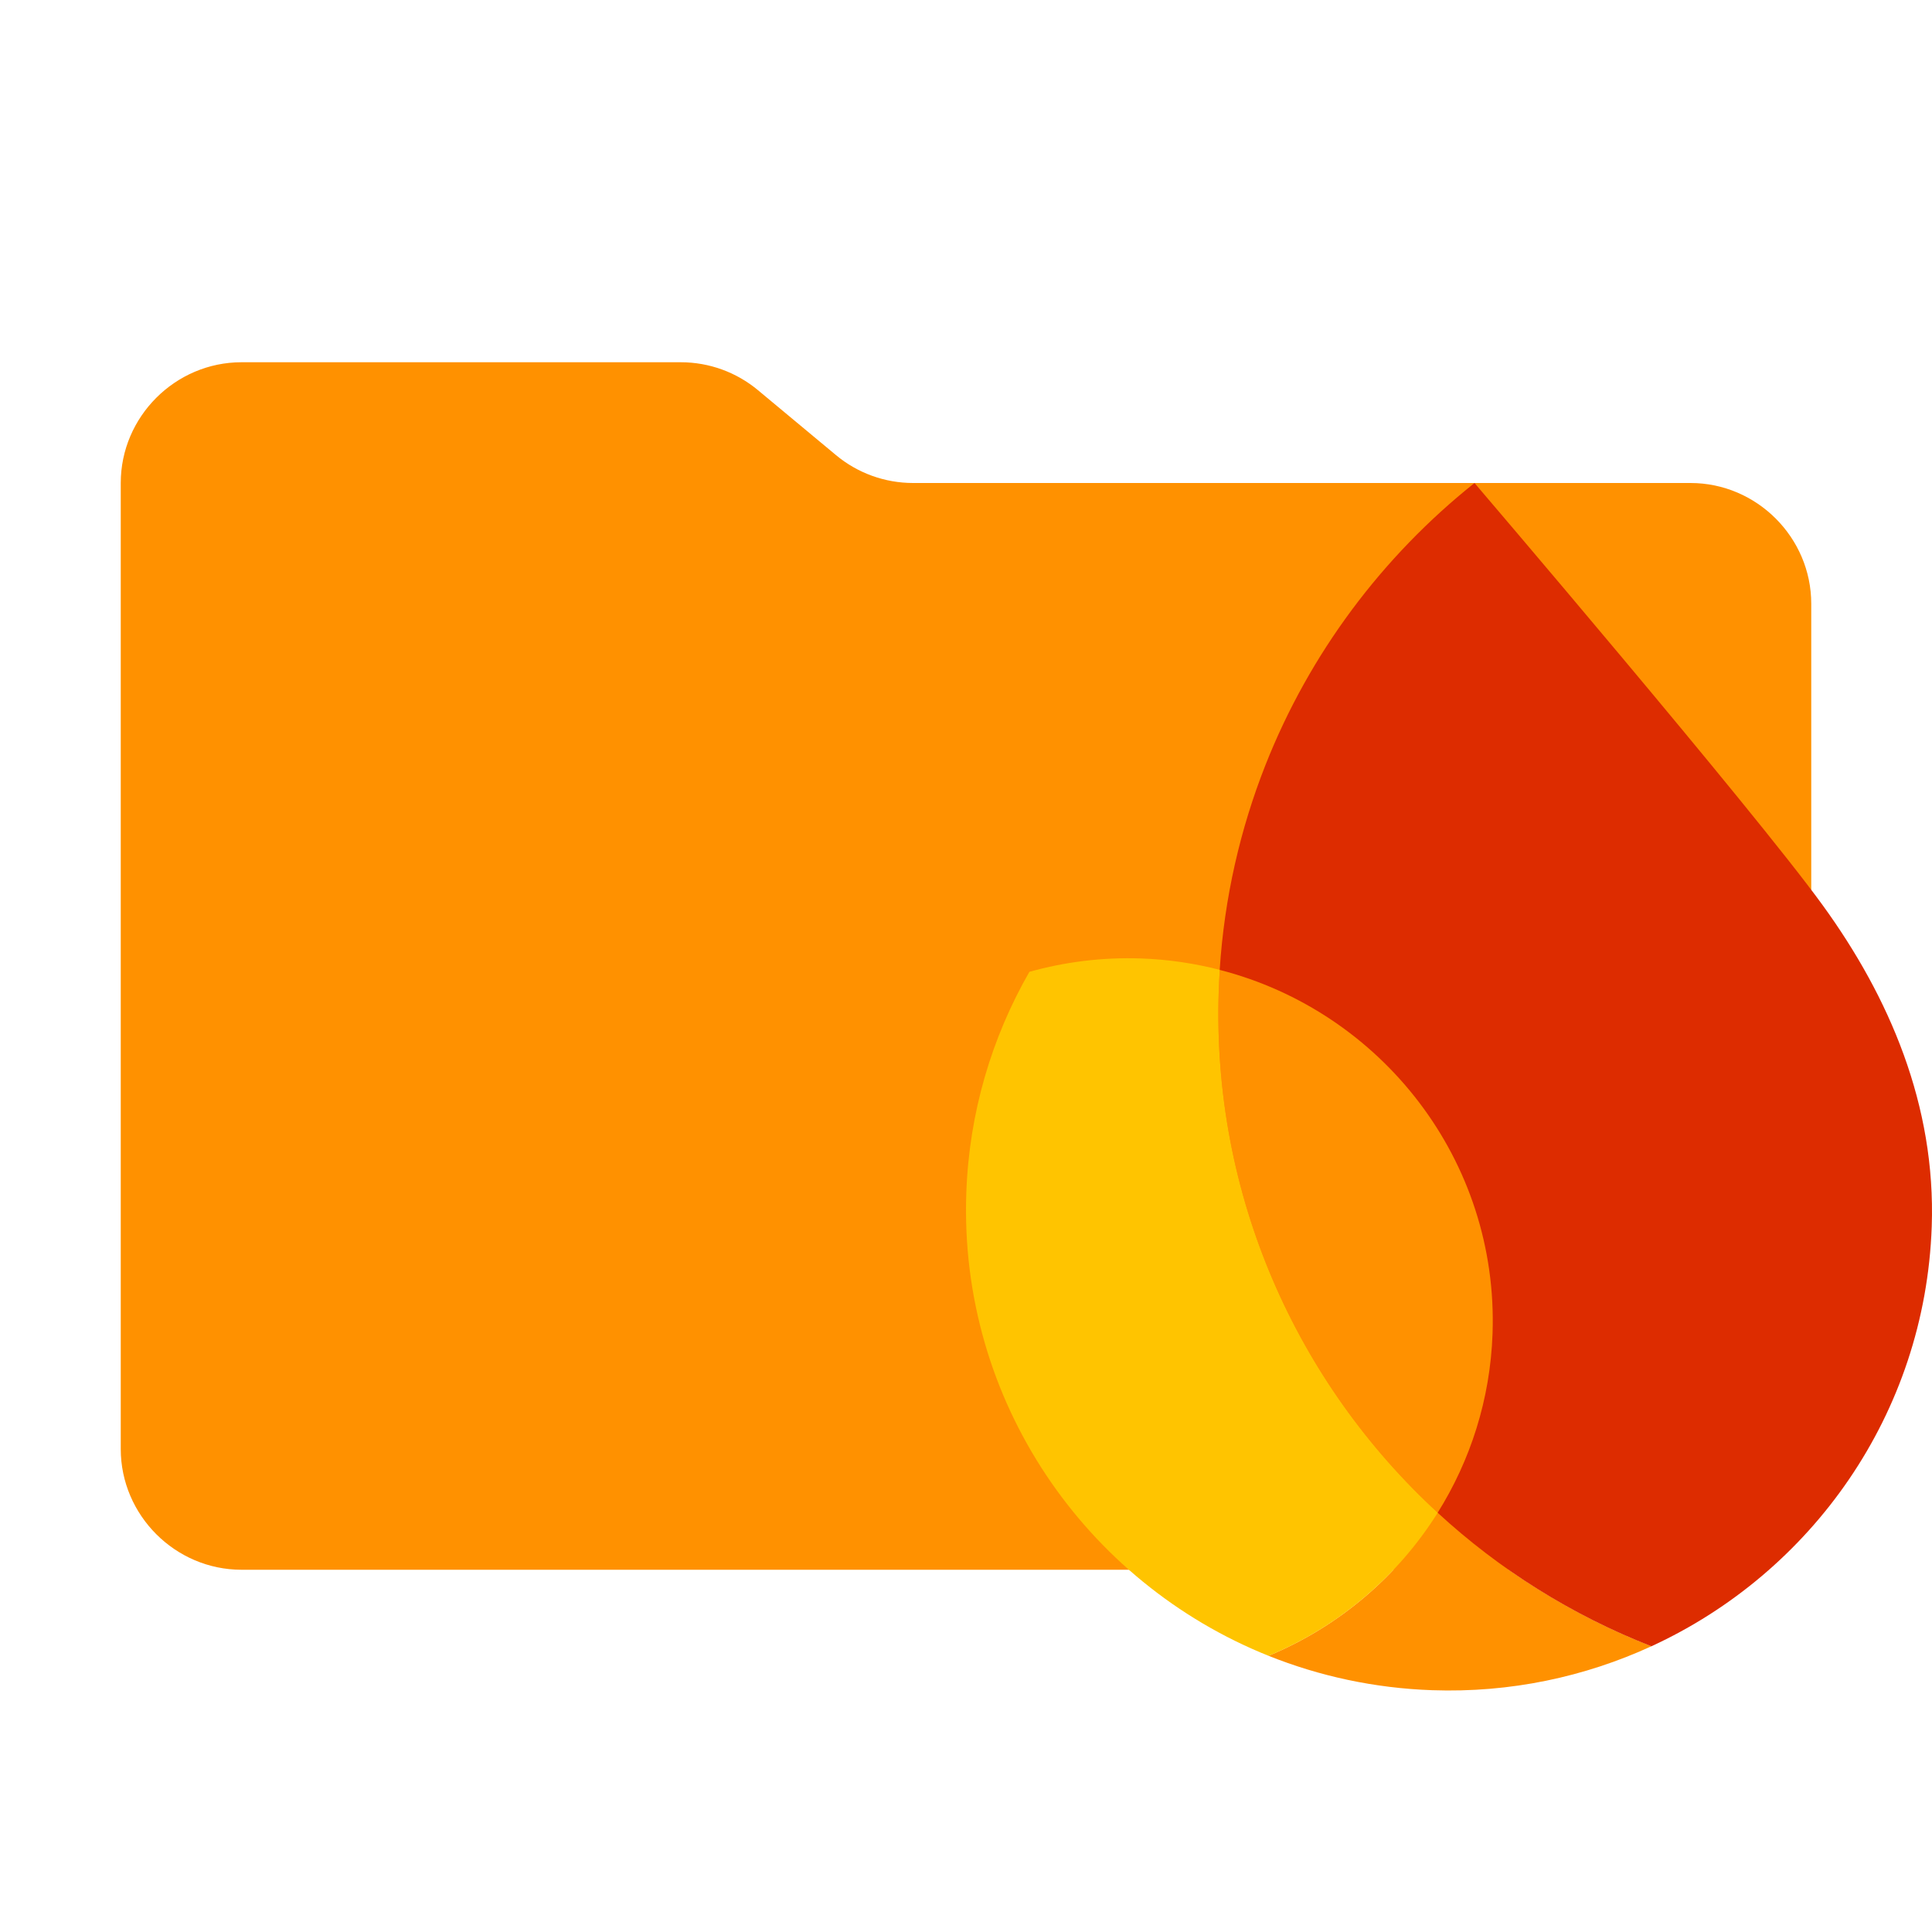
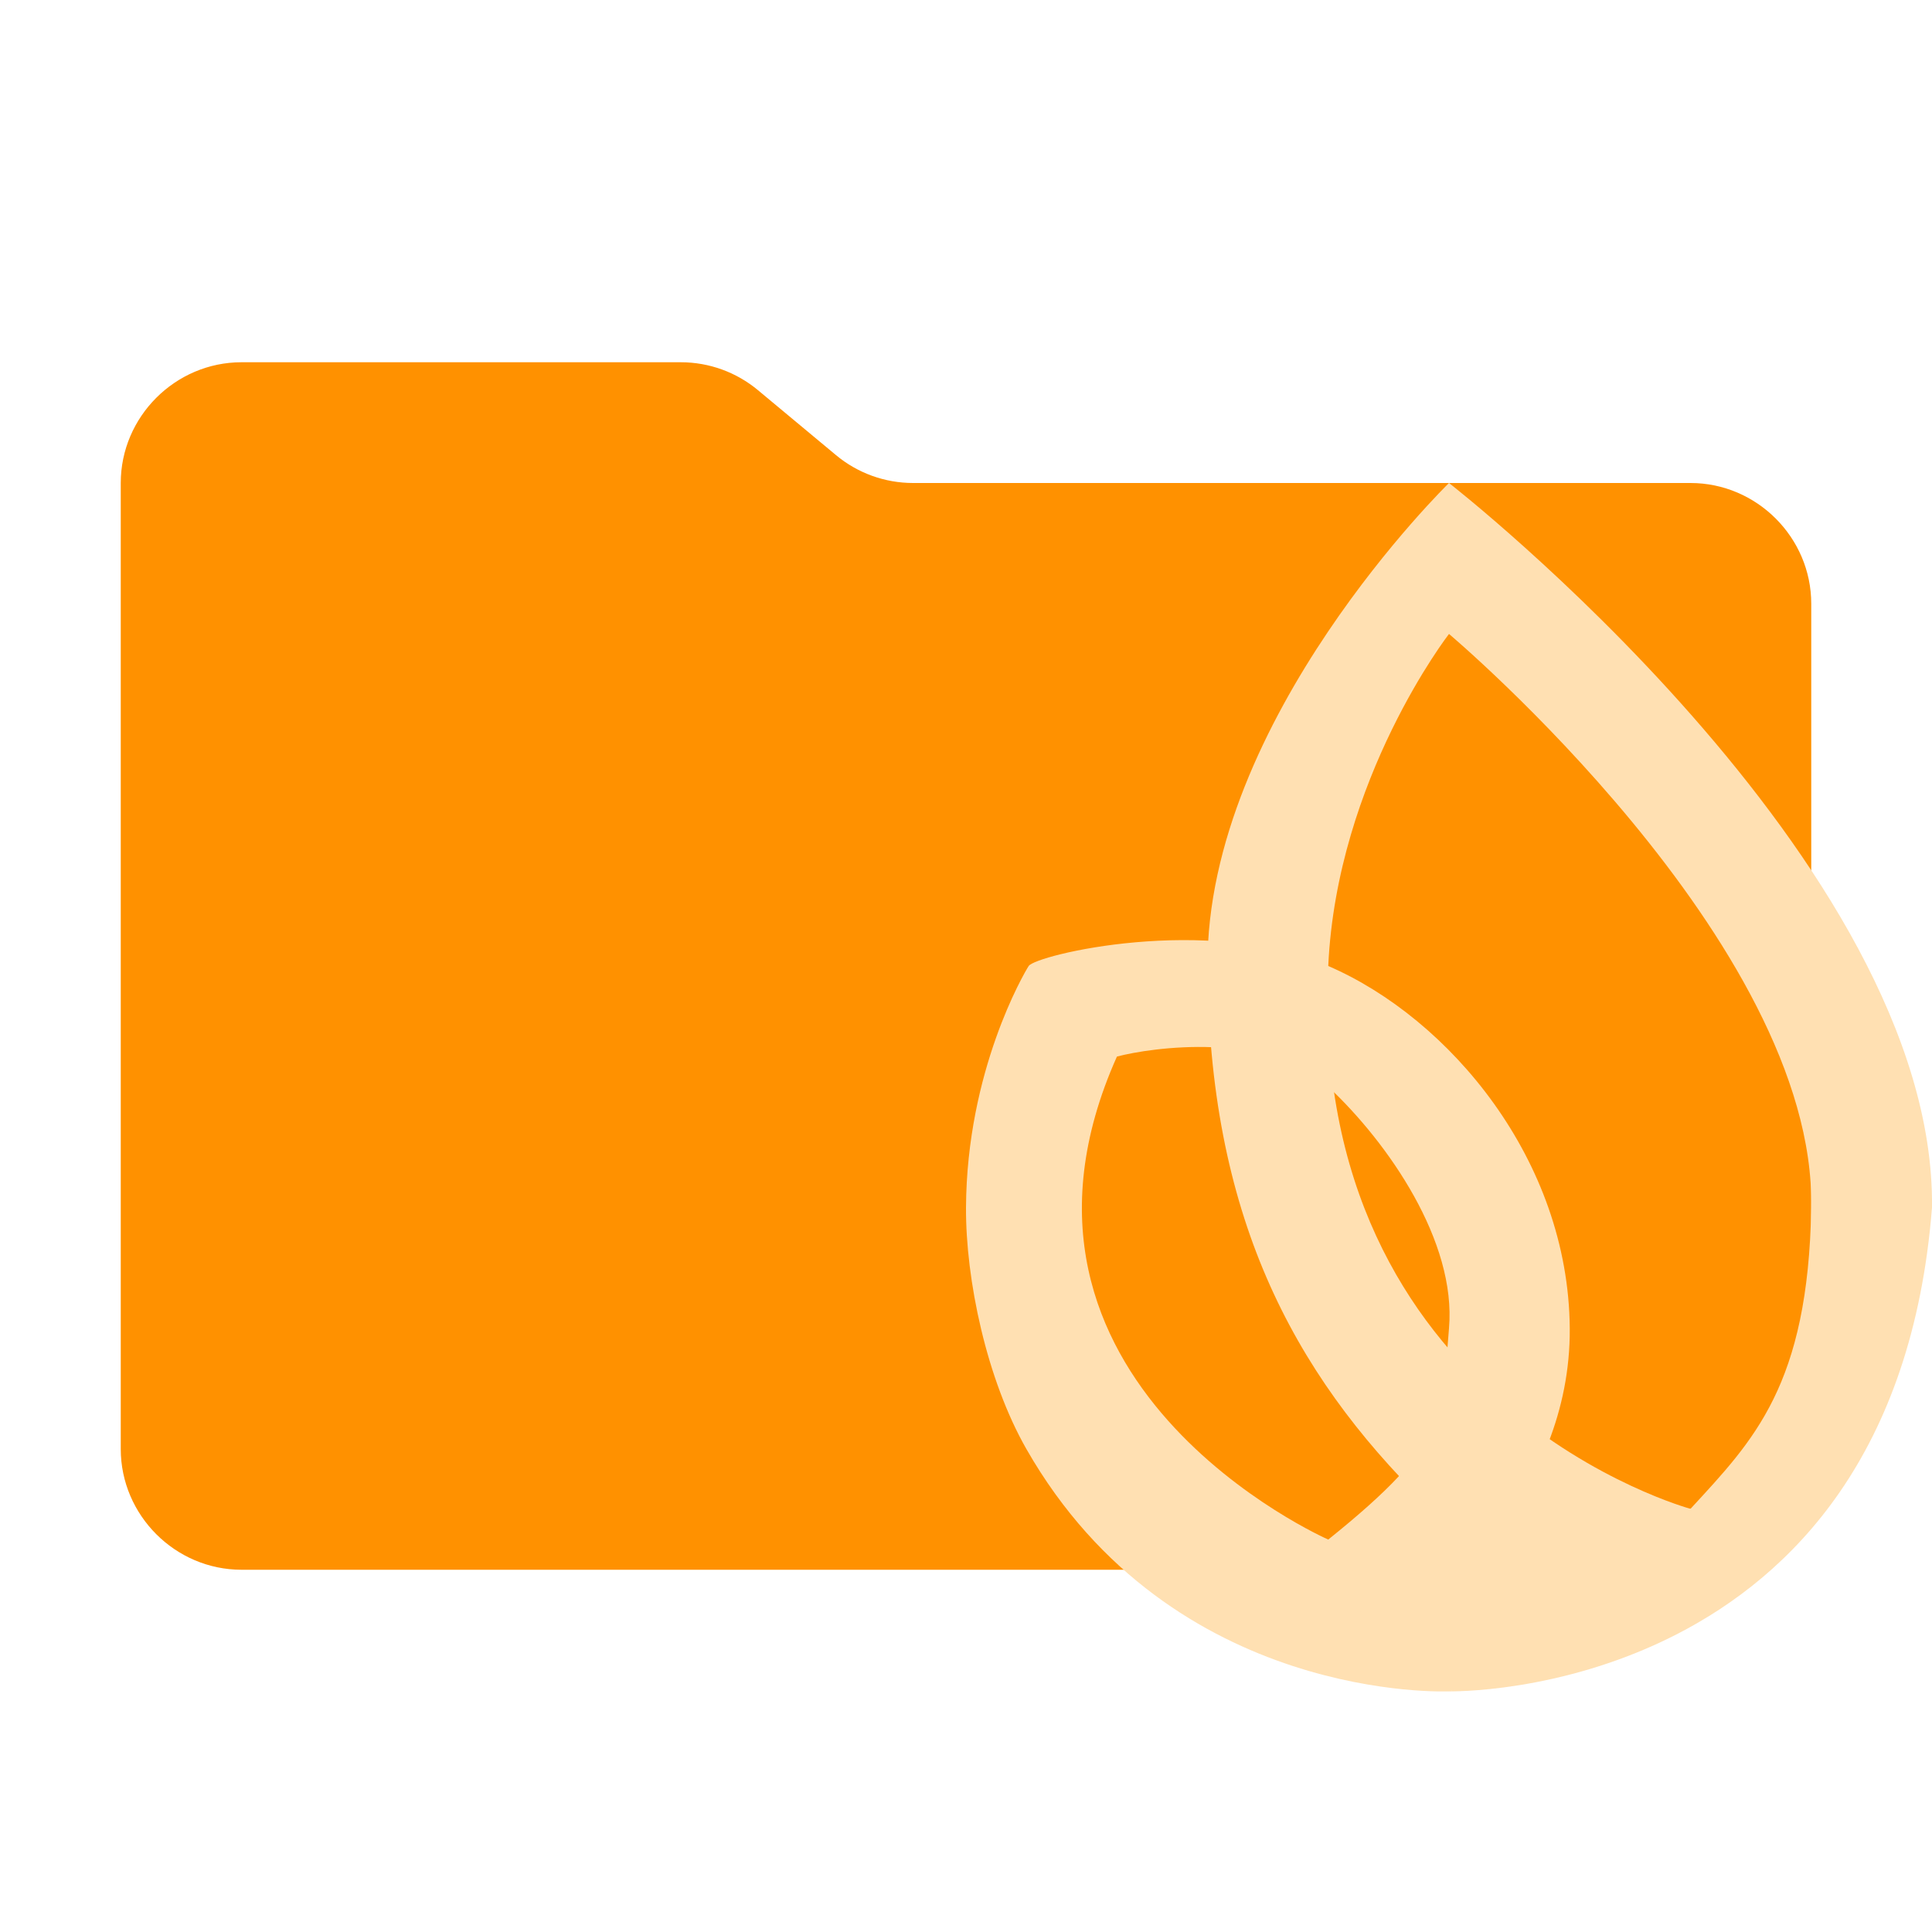
<svg xmlns="http://www.w3.org/2000/svg" width="100%" height="100%" viewBox="0 0 32 32" version="1.1" xml:space="preserve" style="fill-rule:evenodd;clip-rule:evenodd;stroke-linejoin:round;stroke-miterlimit:2;">
  <path d="M13.844,7.536L12.556,6.464C12.197,6.164 11.744,6 11.276,6L4,6C2.903,6 2,6.903 2,8L2,24C2,25.097 2.903,26 4,26L28,26C29.097,26 30,25.097 30,24L30,10C30,8.903 29.097,8 28,8L15.124,8C14.656,8 14.203,7.836 13.844,7.536" style="fill:rgb(255,145,0);fill-rule:nonzero;" />
-   <g transform="matrix(0.0361695,0,0,0.0359964,13.274,7.24917)">
-     <path d="M213.918,560.499C237.166,569.856 262.387,575.408 288.87,576.333C324.71,577.585 358.792,570.175 389.261,556.099C352.724,541.744 319.634,520.751 291.392,494.651C273.086,523.961 246.01,547.113 213.918,560.499Z" style="fill:rgb(255,145,0);fill-rule:nonzero;" />
-     <path d="M291.389,494.66C226.923,435.038 187.815,348.743 191.12,254.092C191.228,251.019 191.39,247.947 191.58,244.876C180.034,241.89 167.98,240.068 155.576,239.635C137.821,239.015 120.626,241.217 104.393,245.788C87.184,275.933 76.799,310.521 75.505,347.569C72.166,443.18 130.027,526.723 213.914,560.508C246.007,547.121 273.082,523.998 291.389,494.66Z" style="fill:rgb(255,196,0);fill-rule:nonzero;" />
-     <path d="M291.39,494.657C306.378,470.671 315.465,442.551 316.523,412.254C319.306,332.559 265.731,264.003 191.581,244.873C191.391,247.944 191.229,251.016 191.121,254.089C187.816,348.74 226.924,435.035 291.39,494.657Z" style="fill:rgb(255,145,0);fill-rule:nonzero;" />
-     <path d="M308.231,20.858C266,54.691 232.652,99.302 212.475,150.693C200.924,180.129 193.665,211.748 191.546,244.893C265.696,264.023 319.272,332.579 316.489,412.273C315.431,442.57 306.317,470.663 291.355,494.677C319.595,520.804 352.686,541.77 389.223,556.124C462.56,522.224 514.593,449.278 517.606,362.997C519.558,307.096 498.08,257.273 467.731,215.219C435.68,170.742 308.231,20.858 308.231,20.858Z" style="fill:rgb(221,44,0);fill-rule:nonzero;" />
+   <g>
+     <path d="M24,28.014C24,28.014 19.416,28.227 17,24C16.34,22.844 15.994,21.195 16,20C16.012,17.736 16.962,16.119 17.038,16C17.155,15.819 19.992,15.133 22,16C24.008,16.867 25.979,19.215 26,22C26.021,24.785 23.725,26.565 23.309,26.881C22.894,27.197 24,28.014 24,28.014ZM22,25.5C24.051,23.854 23.875,23.437 24,22C24.125,20.563 22.993,18.929 22,18C21.007,17.071 19.066,17.35 18.5,17.5C16.082,22.905 22,25.5 22,25.5Z" style="fill:rgb(255,224,178);" />
+     <path d="M24,28.014L26.527,27.073C26.527,27.073 24.539,25.808 23.618,24.905C21.381,22.71 20.021,20.085 20,16C19.979,11.915 24,8 24,8C24,8 32.063,14.276 32,20C31.356,28.183 24,28.014 24,28.014ZM28,24.991C29.044,23.856 29.95,22.949 30,20C30.075,15.619 24,10.5 24,10.5C24,10.5 22.144,12.893 22,16C21.662,23.273 28,24.991 28,24.991Z" style="fill:rgb(255,224,178);" />
+     <path d="M22.34,25.64C22.34,25.64 25.793,25.554 28,24.991C31.451,24.112 26.978,27.182 26.978,27.182L24,28.015L22.687,27.479L22.34,25.64Z" style="fill:rgb(255,224,178);" />
  </g>
</svg>
